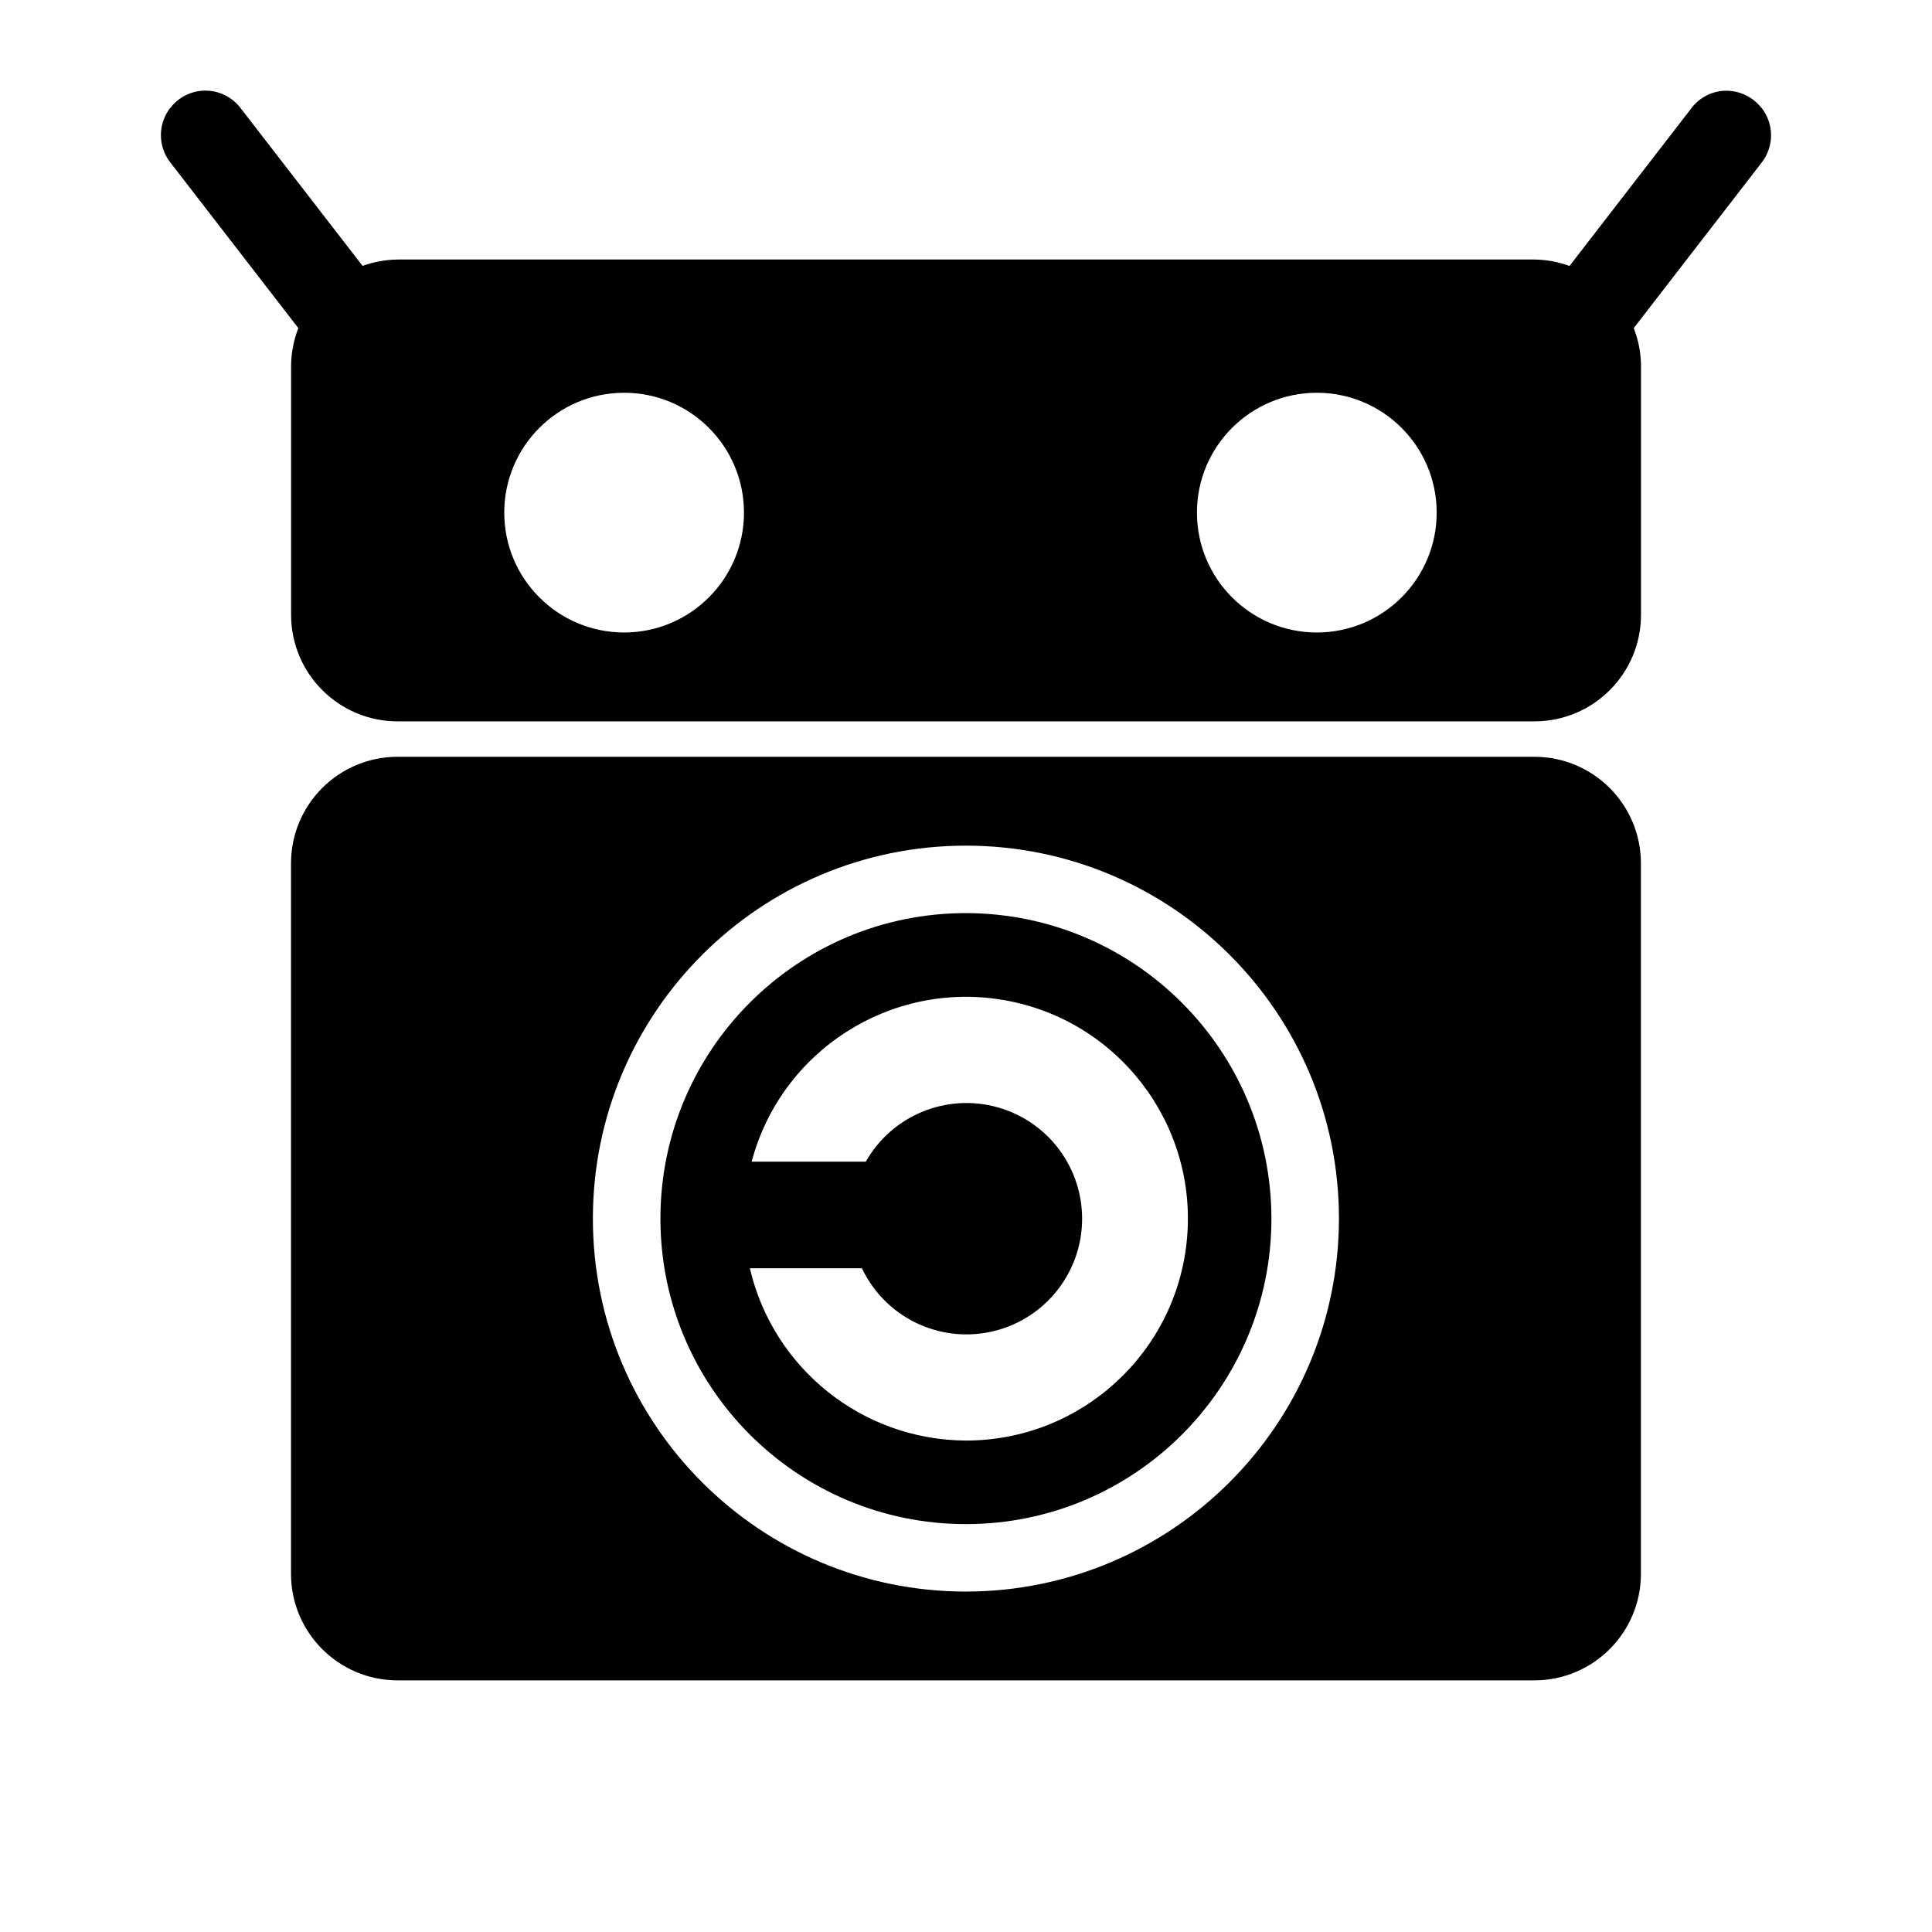
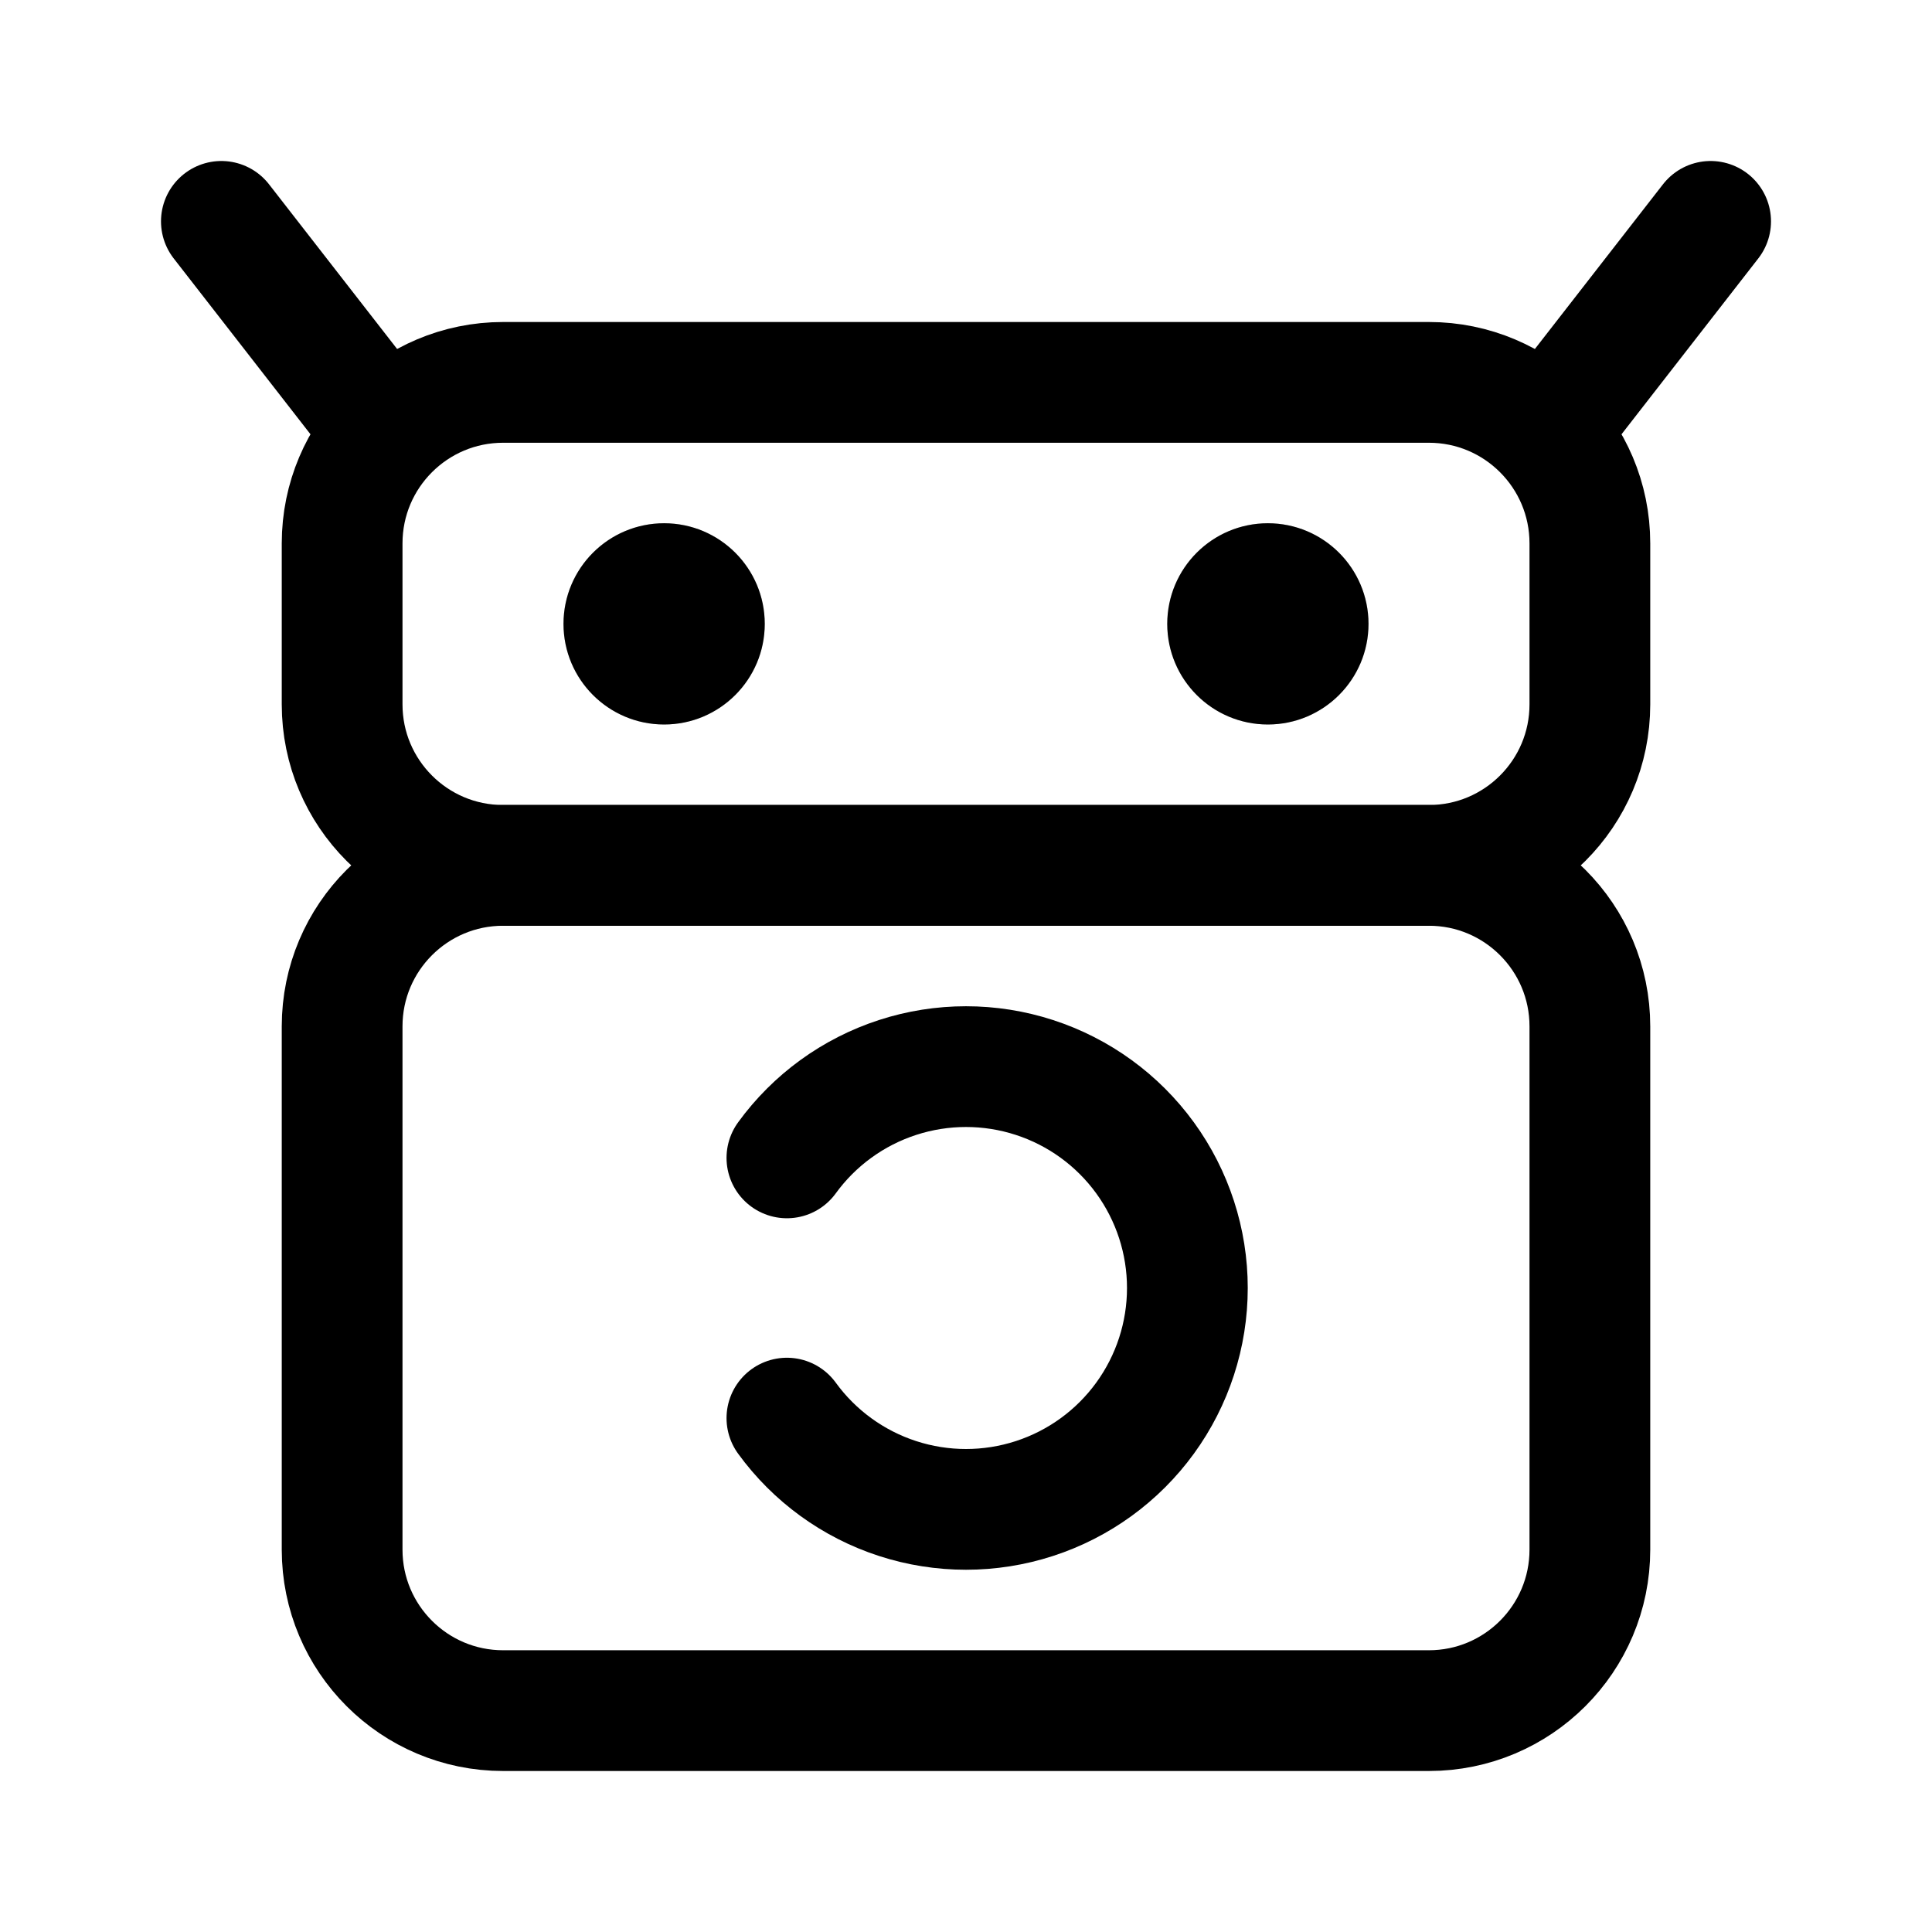
- <svg xmlns="http://www.w3.org/2000/svg" id="Layer_1" data-name="Layer 1" viewBox="0 0 24 24" version="1.1">
-   <defs id="defs7" />
-   <path d="M 19.06,9.401 H 4.939 A 1.324,1.324 0 0 0 3.615,10.725 v 8.825 a 1.324,1.324 0 0 0 1.324,1.324 H 19.06 a 1.324,1.324 0 0 0 1.324,-1.324 V 10.725 A 1.324,1.324 0 0 0 19.06,9.401 Z m -7.061,10.37 a 4.634,4.633 0 1 1 4.634,-4.633 4.639,4.638 0 0 1 -4.634,4.633 z m 0,-8.428 a 3.795,3.795 0 1 0 3.795,3.795 3.8,3.799 0 0 0 -3.795,-3.795 z m 0,6.552 a 2.769,2.769 0 0 1 -2.684,-2.14 h 1.392 a 1.437,1.437 0 1 0 0.048,-1.324 H 9.337 a 2.756,2.756 0 1 1 2.663,3.464 z m 9.875,-16.565 -0.002,0.003 -0.005,-0.004 0.003,-0.003 A 0.557,0.557 0 0 0 21.439,1.127 0.545,0.545 0 0 0 21.012,1.343 l -1.515,1.961 A 1.304,1.304 0 0 0 19.061,3.224 H 4.939 A 1.329,1.329 0 0 0 4.504,3.303 L 2.988,1.342 A 0.549,0.549 0 0 0 2.129,1.324 l 0.003,0.003 -0.006,0.005 -0.002,-0.003 A 0.551,0.551 0 0 0 2.115,2.017 L 3.706,4.076 A 1.323,1.323 0 0 0 3.616,4.548 V 7.637 A 1.324,1.324 0 0 0 4.94,8.961 H 19.061 A 1.324,1.324 0 0 0 20.385,7.637 V 4.548 A 1.305,1.305 0 0 0 20.295,4.076 L 21.886,2.017 A 0.552,0.552 0 0 0 21.875,1.33 Z M 7.753,7.857 A 1.489,1.489 0 1 1 9.242,6.368 1.489,1.489 0 0 1 7.753,7.857 Z m 8.605,0 a 1.489,1.489 0 1 1 1.489,-1.489 1.489,1.489 0 0 1 -1.489,1.489 z" id="path2" style="stroke-width:1" />
+ <svg xmlns="http://www.w3.org/2000/svg" width="192" height="192" viewBox="0 0 192 192" fill="none">
+   <path d="M34 102C34 93.163 41.163 86 50 86H142C150.837 86 158 93.163 158 102V154C158 162.837 150.837 170 142 170H50C41.163 170 34 162.837 34 154V102Z" stroke="black" stroke-width="12" />
+   <path d="M34 54C34 45.163 41.163 38 50 38H142C150.837 38 158 45.163 158 54V70C158 78.837 150.837 86 142 86H50C41.163 86 34 78.837 34 70V54Z" stroke="black" stroke-width="12" />
+   <path d="M36 40L22 22" stroke="black" stroke-width="12" stroke-linecap="round" />
+   <path d="M156 40L170 22" stroke="black" stroke-width="12" stroke-linecap="round" />
+   <circle cx="66" cy="62" r="9.5" fill="black" />
+   <circle cx="66" cy="62" r="9.5" stroke="black" />
+   <circle cx="66" cy="62" r="9.5" stroke="black" stroke-opacity="0.2" />
+   <circle cx="126" cy="62" r="9.5" fill="black" />
+   <circle cx="126" cy="62" r="9.5" stroke="black" />
+   <circle cx="126" cy="62" r="9.5" stroke="black" stroke-opacity="0.2" />
+   <path d="M78.202 140.931C80.932 144.69 84.783 147.488 89.202 148.923C93.62 150.359 98.38 150.359 102.798 148.923C107.217 147.488 111.068 144.69 113.798 140.931C116.529 137.173 118 132.646 118 128C118 123.354 116.529 118.827 113.798 115.069C111.068 111.31 107.217 108.512 102.798 107.077C98.38 105.641 93.62 105.641 89.202 107.077C84.783 108.512 80.932 111.31 78.202 115.069" stroke="black" stroke-width="12" stroke-linecap="round" />
</svg>
